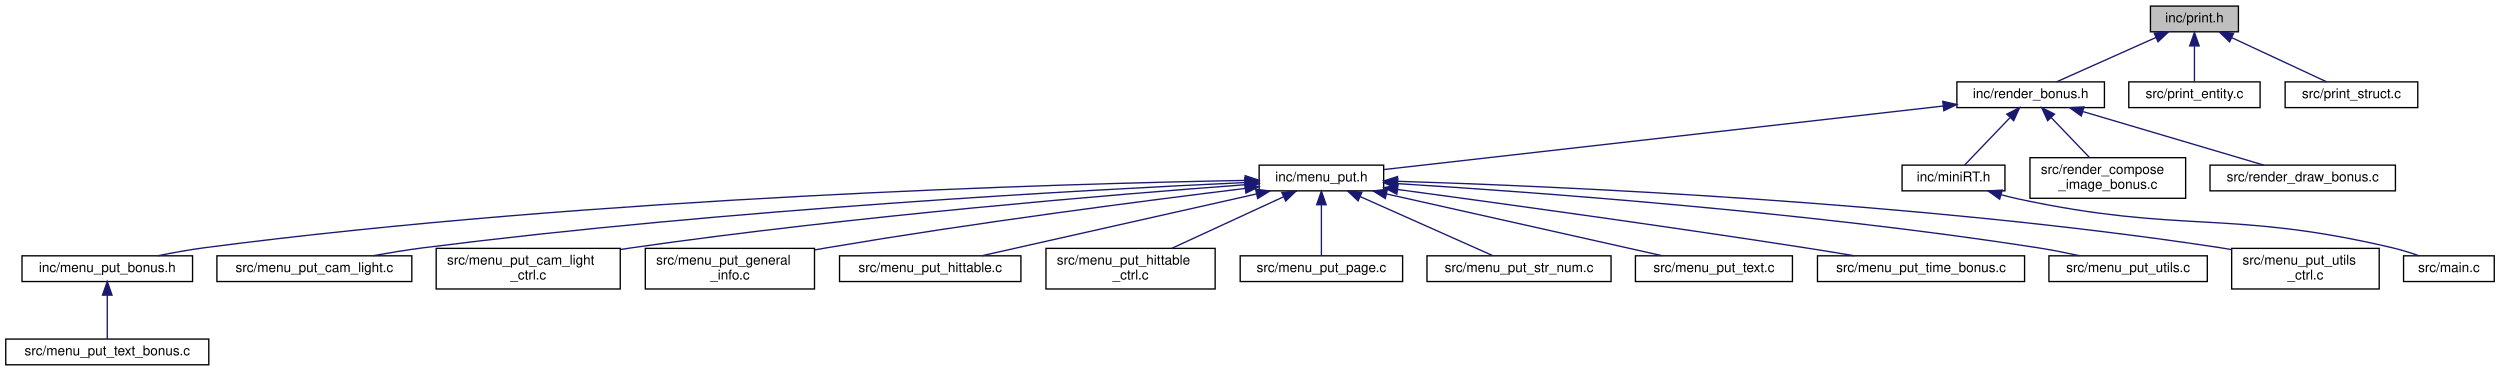
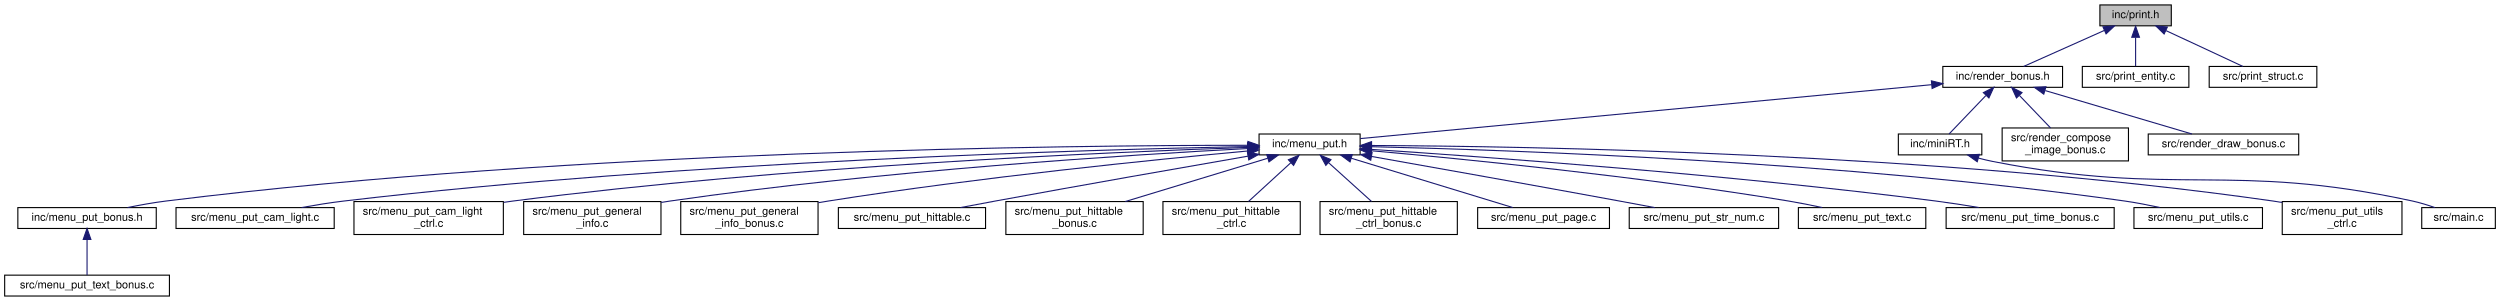
- <svg xmlns="http://www.w3.org/2000/svg" xmlns:xlink="http://www.w3.org/1999/xlink" width="1847pt" height="274pt" viewBox="0.00 0.00 1846.50 274.00">
+ <svg xmlns="http://www.w3.org/2000/svg" xmlns:xlink="http://www.w3.org/1999/xlink" width="2276pt" height="274pt" viewBox="0.00 0.00 2275.50 274.00">
  <g id="graph0" class="graph" transform="scale(1 1) rotate(0) translate(4 270)">
    <g id="node1" class="node">
      <g id="a_node1">
        <a xlink:title=" ">
-           <polygon fill="#bfbfbf" stroke="black" points="1584.5,-246.5 1584.5,-265.5 1649.5,-265.5 1649.5,-246.5 1584.5,-246.5" />
-           <text text-anchor="middle" x="1617" y="-253.5" font-family="Helvetica,sans-Serif" font-size="10.00">inc/print.h</text>
+           <polygon fill="#bfbfbf" stroke="black" points="1907.5,-246.5 1907.5,-265.5 1972.5,-265.5 1972.5,-246.5 1907.5,-246.5" />
+           <text text-anchor="middle" x="1940" y="-253.5" font-family="Helvetica,sans-Serif" font-size="10.00">inc/print.h</text>
        </a>
      </g>
    </g>
    <g id="node2" class="node">
      <g id="a_node2">
        <a xlink:href="render__bonus_8h.html" target="_top" xlink:title=" ">
-           <polygon fill="none" stroke="black" points="1441.5,-190.5 1441.5,-209.5 1550.5,-209.5 1550.5,-190.5 1441.5,-190.5" />
-           <text text-anchor="middle" x="1496" y="-197.5" font-family="Helvetica,sans-Serif" font-size="10.00">inc/render_bonus.h</text>
+           <polygon fill="none" stroke="black" points="1764.5,-190.5 1764.5,-209.5 1873.5,-209.5 1873.5,-190.5 1764.5,-190.5" />
+           <text text-anchor="middle" x="1819" y="-197.5" font-family="Helvetica,sans-Serif" font-size="10.00">inc/render_bonus.h</text>
        </a>
      </g>
    </g>
    <g id="edge1" class="edge">
-       <path fill="none" stroke="midnightblue" d="M1588.69,-242.37C1566.03,-232.26 1534.87,-218.35 1515.08,-209.52" />
-       <polygon fill="midnightblue" stroke="midnightblue" points="1587.27,-245.56 1597.83,-246.44 1590.12,-239.17 1587.27,-245.56" />
-     </g>
-     <g id="node21" class="node">
-       <g id="a_node21">
+       <path fill="none" stroke="midnightblue" d="M1911.69,-242.37C1889.03,-232.26 1857.87,-218.35 1838.08,-209.52" />
+       <polygon fill="midnightblue" stroke="midnightblue" points="1910.27,-245.56 1920.83,-246.44 1913.12,-239.17 1910.27,-245.56" />
+     </g>
+     <g id="node24" class="node">
+       <g id="a_node24">
        <a xlink:href="print__entity_8c.html" target="_top" xlink:title=" ">
-           <polygon fill="none" stroke="black" points="1568.5,-190.5 1568.5,-209.5 1665.5,-209.5 1665.5,-190.5 1568.5,-190.5" />
-           <text text-anchor="middle" x="1617" y="-197.5" font-family="Helvetica,sans-Serif" font-size="10.00">src/print_entity.c</text>
-         </a>
-       </g>
-     </g>
-     <g id="edge20" class="edge">
-       <path fill="none" stroke="midnightblue" d="M1617,-235.8C1617,-226.91 1617,-216.78 1617,-209.75" />
-       <polygon fill="midnightblue" stroke="midnightblue" points="1613.5,-236.08 1617,-246.08 1620.5,-236.08 1613.5,-236.08" />
-     </g>
-     <g id="node22" class="node">
-       <g id="a_node22">
+           <polygon fill="none" stroke="black" points="1891.5,-190.5 1891.5,-209.5 1988.5,-209.5 1988.5,-190.5 1891.5,-190.5" />
+           <text text-anchor="middle" x="1940" y="-197.5" font-family="Helvetica,sans-Serif" font-size="10.00">src/print_entity.c</text>
+         </a>
+       </g>
+     </g>
+     <g id="edge23" class="edge">
+       <path fill="none" stroke="midnightblue" d="M1940,-235.8C1940,-226.91 1940,-216.78 1940,-209.75" />
+       <polygon fill="midnightblue" stroke="midnightblue" points="1936.5,-236.08 1940,-246.08 1943.5,-236.08 1936.5,-236.08" />
+     </g>
+     <g id="node25" class="node">
+       <g id="a_node25">
        <a xlink:href="print__struct_8c.html" target="_top" xlink:title=" ">
-           <polygon fill="none" stroke="black" points="1684,-190.5 1684,-209.5 1782,-209.5 1782,-190.5 1684,-190.5" />
-           <text text-anchor="middle" x="1733" y="-197.5" font-family="Helvetica,sans-Serif" font-size="10.00">src/print_struct.c</text>
-         </a>
-       </g>
-     </g>
-     <g id="edge21" class="edge">
-       <path fill="none" stroke="midnightblue" d="M1644.72,-242.1C1666.39,-232.01 1695.9,-218.27 1714.71,-209.52" />
-       <polygon fill="midnightblue" stroke="midnightblue" points="1642.97,-239.05 1635.38,-246.44 1645.92,-245.4 1642.97,-239.05" />
+           <polygon fill="none" stroke="black" points="2007,-190.5 2007,-209.5 2105,-209.5 2105,-190.5 2007,-190.5" />
+           <text text-anchor="middle" x="2056" y="-197.5" font-family="Helvetica,sans-Serif" font-size="10.00">src/print_struct.c</text>
+         </a>
+       </g>
+     </g>
+     <g id="edge24" class="edge">
+       <path fill="none" stroke="midnightblue" d="M1967.72,-242.1C1989.39,-232.01 2018.9,-218.27 2037.71,-209.52" />
+       <polygon fill="midnightblue" stroke="midnightblue" points="1965.97,-239.05 1958.38,-246.44 1968.92,-245.4 1965.97,-239.05" />
    </g>
    <g id="node3" class="node">
      <g id="a_node3">
        <a xlink:href="menu__put_8h.html" target="_top" xlink:title=" ">
-           <polygon fill="none" stroke="black" points="926,-129 926,-148 1018,-148 1018,-129 926,-129" />
-           <text text-anchor="middle" x="972" y="-136" font-family="Helvetica,sans-Serif" font-size="10.00">inc/menu_put.h</text>
+           <polygon fill="none" stroke="black" points="1142,-129 1142,-148 1234,-148 1234,-129 1142,-129" />
+           <text text-anchor="middle" x="1188" y="-136" font-family="Helvetica,sans-Serif" font-size="10.00">inc/menu_put.h</text>
        </a>
      </g>
    </g>
    <g id="edge2" class="edge">
-       <path fill="none" stroke="midnightblue" d="M1431.36,-191.66C1324.04,-179.47 1111.68,-155.36 1018.11,-144.74" />
-       <polygon fill="midnightblue" stroke="midnightblue" points="1431.07,-195.15 1441.41,-192.8 1431.86,-188.19 1431.07,-195.15" />
-     </g>
-     <g id="node17" class="node">
-       <g id="a_node17">
-         <a xlink:href="mini_r_t_8h.html" target="_top" xlink:title=" ">
-           <polygon fill="none" stroke="black" points="1401,-129 1401,-148 1477,-148 1477,-129 1401,-129" />
-           <text text-anchor="middle" x="1439" y="-136" font-family="Helvetica,sans-Serif" font-size="10.00">inc/miniRT.h</text>
-         </a>
-       </g>
-     </g>
-     <g id="edge16" class="edge">
-       <path fill="none" stroke="midnightblue" d="M1480.67,-183C1469.88,-171.74 1455.86,-157.1 1447.15,-148.01" />
-       <polygon fill="midnightblue" stroke="midnightblue" points="1478.39,-185.68 1487.83,-190.48 1483.44,-180.83 1478.39,-185.68" />
-     </g>
-     <g id="node19" class="node">
-       <g id="a_node19">
-         <a xlink:href="render__compose__image__bonus_8c.html" target="_top" xlink:title=" ">
-           <polygon fill="none" stroke="black" points="1495.5,-123.5 1495.5,-153.5 1610.5,-153.5 1610.5,-123.5 1495.5,-123.5" />
-           <text text-anchor="start" x="1503.5" y="-141.5" font-family="Helvetica,sans-Serif" font-size="10.00">src/render_compose</text>
-           <text text-anchor="middle" x="1553" y="-130.5" font-family="Helvetica,sans-Serif" font-size="10.00">_image_bonus.c</text>
-         </a>
-       </g>
-     </g>
-     <g id="edge18" class="edge">
-       <path fill="none" stroke="midnightblue" d="M1511.24,-183.09C1520.06,-173.88 1531.07,-162.39 1539.57,-153.52" />
-       <polygon fill="midnightblue" stroke="midnightblue" points="1508.56,-180.83 1504.17,-190.48 1513.61,-185.68 1508.56,-180.83" />
+       <path fill="none" stroke="midnightblue" d="M1754.36,-192.9C1626.7,-180.87 1345.03,-154.31 1234.14,-143.85" />
+       <polygon fill="midnightblue" stroke="midnightblue" points="1754.1,-196.4 1764.38,-193.85 1754.75,-189.43 1754.1,-196.4" />
    </g>
    <g id="node20" class="node">
      <g id="a_node20">
+         <a xlink:href="mini_r_t_8h.html" target="_top" xlink:title=" ">
+           <polygon fill="none" stroke="black" points="1724,-129 1724,-148 1800,-148 1800,-129 1724,-129" />
+           <text text-anchor="middle" x="1762" y="-136" font-family="Helvetica,sans-Serif" font-size="10.00">inc/miniRT.h</text>
+         </a>
+       </g>
+     </g>
+     <g id="edge19" class="edge">
+       <path fill="none" stroke="midnightblue" d="M1803.67,-183C1792.88,-171.74 1778.86,-157.1 1770.15,-148.01" />
+       <polygon fill="midnightblue" stroke="midnightblue" points="1801.39,-185.68 1810.83,-190.48 1806.44,-180.83 1801.39,-185.68" />
+     </g>
+     <g id="node22" class="node">
+       <g id="a_node22">
+         <a xlink:href="render__compose__image__bonus_8c.html" target="_top" xlink:title=" ">
+           <polygon fill="none" stroke="black" points="1818.5,-123.5 1818.5,-153.5 1933.5,-153.5 1933.5,-123.5 1818.5,-123.5" />
+           <text text-anchor="start" x="1826.5" y="-141.5" font-family="Helvetica,sans-Serif" font-size="10.00">src/render_compose</text>
+           <text text-anchor="middle" x="1876" y="-130.5" font-family="Helvetica,sans-Serif" font-size="10.00">_image_bonus.c</text>
+         </a>
+       </g>
+     </g>
+     <g id="edge21" class="edge">
+       <path fill="none" stroke="midnightblue" d="M1834.24,-183.09C1843.06,-173.88 1854.07,-162.39 1862.57,-153.52" />
+       <polygon fill="midnightblue" stroke="midnightblue" points="1831.56,-180.83 1827.17,-190.48 1836.61,-185.68 1831.56,-180.83" />
+     </g>
+     <g id="node23" class="node">
+       <g id="a_node23">
        <a xlink:href="render__draw__bonus_8c.html" target="_top" xlink:title=" ">
-           <polygon fill="none" stroke="black" points="1628.5,-129 1628.5,-148 1765.5,-148 1765.5,-129 1628.5,-129" />
-           <text text-anchor="middle" x="1697" y="-136" font-family="Helvetica,sans-Serif" font-size="10.00">src/render_draw_bonus.c</text>
-         </a>
-       </g>
-     </g>
-     <g id="edge19" class="edge">
-       <path fill="none" stroke="midnightblue" d="M1534.75,-187.53C1573.82,-175.96 1633.2,-158.38 1668.26,-148.01" />
-       <polygon fill="midnightblue" stroke="midnightblue" points="1533.39,-184.28 1524.8,-190.48 1535.38,-190.99 1533.39,-184.28" />
+           <polygon fill="none" stroke="black" points="1951.5,-129 1951.5,-148 2088.5,-148 2088.5,-129 1951.5,-129" />
+           <text text-anchor="middle" x="2020" y="-136" font-family="Helvetica,sans-Serif" font-size="10.00">src/render_draw_bonus.c</text>
+         </a>
+       </g>
+     </g>
+     <g id="edge22" class="edge">
+       <path fill="none" stroke="midnightblue" d="M1857.75,-187.53C1896.82,-175.96 1956.2,-158.38 1991.26,-148.01" />
+       <polygon fill="midnightblue" stroke="midnightblue" points="1856.39,-184.28 1847.8,-190.48 1858.38,-190.99 1856.39,-184.28" />
    </g>
    <g id="node4" class="node">
      <g id="a_node4">
        <a xlink:href="menu__put__bonus_8h.html" target="_top" xlink:title=" ">
          <polygon fill="none" stroke="black" points="12,-62 12,-81 138,-81 138,-62 12,-62" />
          <text text-anchor="middle" x="75" y="-69" font-family="Helvetica,sans-Serif" font-size="10.00">inc/menu_put_bonus.h</text>
        </a>
      </g>
    </g>
    <g id="edge3" class="edge">
-       <path fill="none" stroke="midnightblue" d="M915.7,-136.72C781.87,-134.29 434.4,-124.55 147,-87 135.62,-85.51 123.34,-83.28 112.21,-81.01" />
-       <polygon fill="midnightblue" stroke="midnightblue" points="915.66,-140.22 925.72,-136.9 915.79,-133.22 915.66,-140.22" />
+       <path fill="none" stroke="midnightblue" d="M1131.53,-137.73C974.69,-137.74 520.66,-133.42 147,-87 135.49,-85.57 123.06,-83.32 111.82,-81.02" />
+       <polygon fill="midnightblue" stroke="midnightblue" points="1131.87,-141.23 1141.87,-137.73 1131.87,-134.23 1131.87,-141.23" />
    </g>
    <g id="node6" class="node">
      <g id="a_node6">
        <a xlink:href="menu__put__cam__light_8c.html" target="_top" xlink:title=" ">
          <polygon fill="none" stroke="black" points="156,-62 156,-81 300,-81 300,-62 156,-62" />
          <text text-anchor="middle" x="228" y="-69" font-family="Helvetica,sans-Serif" font-size="10.00">src/menu_put_cam_light.c</text>
        </a>
      </g>
    </g>
    <g id="edge5" class="edge">
-       <path fill="none" stroke="midnightblue" d="M915.32,-135.12C800.53,-129.87 532.48,-115.44 309,-87 296.67,-85.43 283.37,-83.25 271.17,-81.06" />
-       <polygon fill="midnightblue" stroke="midnightblue" points="915.47,-138.63 925.62,-135.58 915.79,-131.64 915.47,-138.63" />
+       <path fill="none" stroke="midnightblue" d="M1131.55,-136.6C991.71,-133.85 618.16,-123.42 309,-87 296.37,-85.51 282.74,-83.31 270.32,-81.06" />
+       <polygon fill="midnightblue" stroke="midnightblue" points="1131.54,-140.1 1141.61,-136.79 1131.68,-133.1 1131.54,-140.1" />
    </g>
    <g id="node7" class="node">
      <g id="a_node7">
        <a xlink:href="menu__put__cam__light__ctrl_8c.html" target="_top" xlink:title=" ">
          <polygon fill="none" stroke="black" points="318,-56.5 318,-86.5 454,-86.5 454,-56.5 318,-56.5" />
          <text text-anchor="start" x="326" y="-74.5" font-family="Helvetica,sans-Serif" font-size="10.00">src/menu_put_cam_light</text>
          <text text-anchor="middle" x="386" y="-63.5" font-family="Helvetica,sans-Serif" font-size="10.00">_ctrl.c</text>
        </a>
      </g>
    </g>
    <g id="edge6" class="edge">
-       <path fill="none" stroke="midnightblue" d="M915.72,-133.53C821.67,-126.53 626.73,-110.49 463,-87 460.17,-86.59 457.29,-86.16 454.38,-85.7" />
-       <polygon fill="midnightblue" stroke="midnightblue" points="915.63,-137.03 925.87,-134.28 916.15,-130.05 915.63,-137.03" />
+       <path fill="none" stroke="midnightblue" d="M1131.34,-135.8C1008.92,-131.64 710.76,-118.85 463,-87 460.17,-86.64 457.28,-86.23 454.37,-85.8" />
+       <polygon fill="midnightblue" stroke="midnightblue" points="1131.48,-139.31 1141.59,-136.14 1131.71,-132.31 1131.48,-139.31" />
    </g>
    <g id="node8" class="node">
      <g id="a_node8">
        <a xlink:href="menu__put__general__info_8c.html" target="_top" xlink:title=" ">
          <polygon fill="none" stroke="black" points="472.5,-56.5 472.5,-86.5 597.5,-86.5 597.5,-56.5 472.5,-56.5" />
          <text text-anchor="start" x="480.5" y="-74.5" font-family="Helvetica,sans-Serif" font-size="10.00">src/menu_put_general</text>
          <text text-anchor="middle" x="535" y="-63.5" font-family="Helvetica,sans-Serif" font-size="10.00">_info.c</text>
        </a>
      </g>
    </g>
    <g id="edge7" class="edge">
-       <path fill="none" stroke="midnightblue" d="M915.58,-130.78C843.72,-121.98 715.81,-105.47 607,-87 603.98,-86.49 600.9,-85.94 597.79,-85.38" />
-       <polygon fill="midnightblue" stroke="midnightblue" points="915.42,-134.29 925.77,-132.02 916.26,-127.34 915.42,-134.29" />
+       <path fill="none" stroke="midnightblue" d="M1131.47,-134.76C1027.19,-129.22 797.65,-114.79 606,-87 603.26,-86.6 600.47,-86.17 597.65,-85.7" />
+       <polygon fill="midnightblue" stroke="midnightblue" points="1131.6,-138.27 1141.77,-135.3 1131.97,-131.28 1131.6,-138.27" />
    </g>
    <g id="node9" class="node">
      <g id="a_node9">
-         <a xlink:href="menu__put__hittable_8c.html" target="_top" xlink:title=" ">
-           <polygon fill="none" stroke="black" points="616,-62 616,-81 750,-81 750,-62 616,-62" />
-           <text text-anchor="middle" x="683" y="-69" font-family="Helvetica,sans-Serif" font-size="10.00">src/menu_put_hittable.c</text>
+         <a xlink:href="menu__put__general__info__bonus_8c.html" target="_top" xlink:title=" ">
+           <polygon fill="none" stroke="black" points="615.5,-56.5 615.5,-86.5 740.5,-86.5 740.5,-56.5 615.5,-56.5" />
+           <text text-anchor="start" x="623.5" y="-74.5" font-family="Helvetica,sans-Serif" font-size="10.00">src/menu_put_general</text>
+           <text text-anchor="middle" x="678" y="-63.5" font-family="Helvetica,sans-Serif" font-size="10.00">_info_bonus.c</text>
        </a>
      </g>
    </g>
    <g id="edge8" class="edge">
-       <path fill="none" stroke="midnightblue" d="M924.09,-126.72C867.18,-113.92 773.41,-92.83 721.16,-81.08" />
-       <polygon fill="midnightblue" stroke="midnightblue" points="923.4,-130.16 933.92,-128.94 924.93,-123.33 923.4,-130.16" />
+       <path fill="none" stroke="midnightblue" d="M1131.75,-132.54C1048.19,-124.82 886.45,-108.57 750,-87 746.98,-86.52 743.89,-86.01 740.77,-85.46" />
+       <polygon fill="midnightblue" stroke="midnightblue" points="1131.52,-136.03 1141.79,-133.46 1132.15,-129.06 1131.52,-136.03" />
    </g>
    <g id="node10" class="node">
      <g id="a_node10">
-         <a xlink:href="menu__put__hittable__ctrl_8c.html" target="_top" xlink:title=" ">
-           <polygon fill="none" stroke="black" points="768.5,-56.5 768.5,-86.5 893.5,-86.5 893.5,-56.5 768.5,-56.5" />
-           <text text-anchor="start" x="776.5" y="-74.5" font-family="Helvetica,sans-Serif" font-size="10.00">src/menu_put_hittable</text>
-           <text text-anchor="middle" x="831" y="-63.5" font-family="Helvetica,sans-Serif" font-size="10.00">_ctrl.c</text>
+         <a xlink:href="menu__put__hittable_8c.html" target="_top" xlink:title=" ">
+           <polygon fill="none" stroke="black" points="759,-62 759,-81 893,-81 893,-62 759,-62" />
+           <text text-anchor="middle" x="826" y="-69" font-family="Helvetica,sans-Serif" font-size="10.00">src/menu_put_hittable.c</text>
        </a>
      </g>
    </g>
    <g id="edge9" class="edge">
-       <path fill="none" stroke="midnightblue" d="M944.06,-124.62C920.21,-113.63 885.97,-97.84 861.43,-86.53" />
-       <polygon fill="midnightblue" stroke="midnightblue" points="942.73,-127.86 953.28,-128.87 945.66,-121.5 942.73,-127.86" />
+       <path fill="none" stroke="midnightblue" d="M1131.89,-127.83C1074.2,-117.83 981.76,-101.65 902,-87 891.7,-85.11 880.61,-83.02 870.19,-81.04" />
+       <polygon fill="midnightblue" stroke="midnightblue" points="1131.45,-131.3 1141.9,-129.56 1132.64,-124.41 1131.45,-131.3" />
    </g>
    <g id="node11" class="node">
      <g id="a_node11">
-         <a xlink:href="menu__put__page_8c.html" target="_top" xlink:title=" ">
-           <polygon fill="none" stroke="black" points="912,-62 912,-81 1032,-81 1032,-62 912,-62" />
-           <text text-anchor="middle" x="972" y="-69" font-family="Helvetica,sans-Serif" font-size="10.00">src/menu_put_page.c</text>
+         <a xlink:href="menu__put__hittable__bonus_8c.html" target="_top" xlink:title=" ">
+           <polygon fill="none" stroke="black" points="911.5,-56.5 911.5,-86.5 1036.5,-86.5 1036.5,-56.5 911.5,-56.5" />
+           <text text-anchor="start" x="919.5" y="-74.5" font-family="Helvetica,sans-Serif" font-size="10.00">src/menu_put_hittable</text>
+           <text text-anchor="middle" x="974" y="-63.5" font-family="Helvetica,sans-Serif" font-size="10.00">_bonus.c</text>
        </a>
      </g>
    </g>
    <g id="edge10" class="edge">
-       <path fill="none" stroke="midnightblue" d="M972,-118.54C972,-106.17 972,-90.62 972,-81.13" />
-       <polygon fill="midnightblue" stroke="midnightblue" points="968.5,-118.73 972,-128.73 975.5,-118.73 968.5,-118.73" />
+       <path fill="none" stroke="midnightblue" d="M1149.86,-125.92C1113.58,-114.9 1058.92,-98.29 1020.18,-86.53" />
+       <polygon fill="midnightblue" stroke="midnightblue" points="1149,-129.31 1159.58,-128.87 1151.03,-122.61 1149,-129.31" />
    </g>
    <g id="node12" class="node">
      <g id="a_node12">
-         <a xlink:href="menu__put__str__num_8c.html" target="_top" xlink:title=" ">
-           <polygon fill="none" stroke="black" points="1050,-62 1050,-81 1186,-81 1186,-62 1050,-62" />
-           <text text-anchor="middle" x="1118" y="-69" font-family="Helvetica,sans-Serif" font-size="10.00">src/menu_put_str_num.c</text>
+         <a xlink:href="menu__put__hittable__ctrl_8c.html" target="_top" xlink:title=" ">
+           <polygon fill="none" stroke="black" points="1054.5,-56.5 1054.5,-86.5 1179.5,-86.5 1179.5,-56.5 1054.5,-56.5" />
+           <text text-anchor="start" x="1062.5" y="-74.5" font-family="Helvetica,sans-Serif" font-size="10.00">src/menu_put_hittable</text>
+           <text text-anchor="middle" x="1117" y="-63.5" font-family="Helvetica,sans-Serif" font-size="10.00">_ctrl.c</text>
        </a>
      </g>
    </g>
    <g id="edge11" class="edge">
-       <path fill="none" stroke="midnightblue" d="M1000.57,-124.78C1029.48,-111.91 1073.4,-92.35 1098.53,-81.17" />
-       <polygon fill="midnightblue" stroke="midnightblue" points="999.1,-121.6 991.39,-128.87 1001.95,-128 999.1,-121.6" />
+       <path fill="none" stroke="midnightblue" d="M1170.99,-121.93C1159.25,-111.18 1143.76,-97 1132.39,-86.59" />
+       <polygon fill="midnightblue" stroke="midnightblue" points="1168.69,-124.56 1178.42,-128.73 1173.41,-119.4 1168.69,-124.56" />
    </g>
    <g id="node13" class="node">
      <g id="a_node13">
-         <a xlink:href="menu__put__text_8c.html" target="_top" xlink:title=" ">
-           <polygon fill="none" stroke="black" points="1204,-62 1204,-81 1320,-81 1320,-62 1204,-62" />
-           <text text-anchor="middle" x="1262" y="-69" font-family="Helvetica,sans-Serif" font-size="10.00">src/menu_put_text.c</text>
+         <a xlink:href="menu__put__hittable__ctrl__bonus_8c.html" target="_top" xlink:title=" ">
+           <polygon fill="none" stroke="black" points="1197.5,-56.5 1197.5,-86.5 1322.5,-86.5 1322.5,-56.5 1197.5,-56.5" />
+           <text text-anchor="start" x="1205.5" y="-74.5" font-family="Helvetica,sans-Serif" font-size="10.00">src/menu_put_hittable</text>
+           <text text-anchor="middle" x="1260" y="-63.5" font-family="Helvetica,sans-Serif" font-size="10.00">_ctrl_bonus.c</text>
        </a>
      </g>
    </g>
    <g id="edge12" class="edge">
-       <path fill="none" stroke="midnightblue" d="M1020.08,-126.72C1077.18,-113.92 1171.28,-92.83 1223.7,-81.08" />
-       <polygon fill="midnightblue" stroke="midnightblue" points="1019.2,-123.33 1010.21,-128.94 1020.73,-130.16 1019.2,-123.33" />
+       <path fill="none" stroke="midnightblue" d="M1205.25,-121.93C1217.16,-111.18 1232.86,-97 1244.39,-86.59" />
+       <polygon fill="midnightblue" stroke="midnightblue" points="1202.79,-119.43 1197.71,-128.73 1207.48,-124.63 1202.79,-119.43" />
    </g>
    <g id="node14" class="node">
      <g id="a_node14">
-         <a xlink:href="menu__put__time__bonus_8c.html" target="_top" xlink:title=" ">
-           <polygon fill="none" stroke="black" points="1338.5,-62 1338.5,-81 1491.5,-81 1491.5,-62 1338.5,-62" />
-           <text text-anchor="middle" x="1415" y="-69" font-family="Helvetica,sans-Serif" font-size="10.00">src/menu_put_time_bonus.c</text>
+         <a xlink:href="menu__put__page_8c.html" target="_top" xlink:title=" ">
+           <polygon fill="none" stroke="black" points="1341,-62 1341,-81 1461,-81 1461,-62 1341,-62" />
+           <text text-anchor="middle" x="1401" y="-69" font-family="Helvetica,sans-Serif" font-size="10.00">src/menu_put_page.c</text>
        </a>
      </g>
    </g>
    <g id="edge13" class="edge">
-       <path fill="none" stroke="midnightblue" d="M1028.26,-130.01C1098.66,-120.53 1222.88,-103.45 1329,-87 1340.97,-85.14 1353.86,-83.03 1365.92,-81.01" />
-       <polygon fill="midnightblue" stroke="midnightblue" points="1027.72,-126.55 1018.27,-131.35 1028.65,-133.49 1027.72,-126.55" />
+       <path fill="none" stroke="midnightblue" d="M1225.92,-125.93C1268.09,-113.06 1335.23,-92.57 1372.94,-81.06" />
+       <polygon fill="midnightblue" stroke="midnightblue" points="1224.83,-122.6 1216.28,-128.87 1226.87,-129.3 1224.83,-122.6" />
    </g>
    <g id="node15" class="node">
      <g id="a_node15">
-         <a xlink:href="menu__put__utils_8c.html" target="_top" xlink:title=" ">
-           <polygon fill="none" stroke="black" points="1509.5,-62 1509.5,-81 1626.5,-81 1626.5,-62 1509.5,-62" />
-           <text text-anchor="middle" x="1568" y="-69" font-family="Helvetica,sans-Serif" font-size="10.00">src/menu_put_utils.c</text>
+         <a xlink:href="menu__put__str__num_8c.html" target="_top" xlink:title=" ">
+           <polygon fill="none" stroke="black" points="1479,-62 1479,-81 1615,-81 1615,-62 1479,-62" />
+           <text text-anchor="middle" x="1547" y="-69" font-family="Helvetica,sans-Serif" font-size="10.00">src/menu_put_str_num.c</text>
        </a>
      </g>
    </g>
    <g id="edge14" class="edge">
-       <path fill="none" stroke="midnightblue" d="M1028.39,-134.31C1125.39,-128.33 1329.92,-113.58 1501,-87 1511.23,-85.41 1522.25,-83.23 1532.33,-81.04" />
-       <polygon fill="midnightblue" stroke="midnightblue" points="1027.99,-130.83 1018.22,-134.93 1028.42,-137.81 1027.99,-130.83" />
+       <path fill="none" stroke="midnightblue" d="M1244.31,-127.57C1301.26,-117.49 1391.78,-101.37 1470,-87 1480.44,-85.08 1491.66,-82.99 1502.22,-81" />
+       <polygon fill="midnightblue" stroke="midnightblue" points="1243.67,-124.13 1234.43,-129.32 1244.89,-131.02 1243.67,-124.13" />
    </g>
    <g id="node16" class="node">
      <g id="a_node16">
+         <a xlink:href="menu__put__text_8c.html" target="_top" xlink:title=" ">
+           <polygon fill="none" stroke="black" points="1633,-62 1633,-81 1749,-81 1749,-62 1633,-62" />
+           <text text-anchor="middle" x="1691" y="-69" font-family="Helvetica,sans-Serif" font-size="10.00">src/menu_put_text.c</text>
+         </a>
+       </g>
+     </g>
+     <g id="edge15" class="edge">
+       <path fill="none" stroke="midnightblue" d="M1244.03,-132.78C1327.26,-125.36 1488.33,-109.48 1624,-87 1633.98,-85.35 1644.72,-83.19 1654.61,-81.05" />
+       <polygon fill="midnightblue" stroke="midnightblue" points="1243.68,-129.29 1234.03,-133.66 1244.3,-136.27 1243.68,-129.29" />
+     </g>
+     <g id="node17" class="node">
+       <g id="a_node17">
+         <a xlink:href="menu__put__time__bonus_8c.html" target="_top" xlink:title=" ">
+           <polygon fill="none" stroke="black" points="1767.5,-62 1767.5,-81 1920.5,-81 1920.5,-62 1767.5,-62" />
+           <text text-anchor="middle" x="1844" y="-69" font-family="Helvetica,sans-Serif" font-size="10.00">src/menu_put_time_bonus.c</text>
+         </a>
+       </g>
+     </g>
+     <g id="edge16" class="edge">
+       <path fill="none" stroke="midnightblue" d="M1244.44,-133.98C1346.97,-127.25 1570.57,-111.07 1758,-87 1770.77,-85.36 1784.53,-83.21 1797.23,-81.07" />
+       <polygon fill="midnightblue" stroke="midnightblue" points="1244.06,-130.49 1234.31,-134.64 1244.52,-137.48 1244.06,-130.49" />
+     </g>
+     <g id="node18" class="node">
+       <g id="a_node18">
+         <a xlink:href="menu__put__utils_8c.html" target="_top" xlink:title=" ">
+           <polygon fill="none" stroke="black" points="1938.5,-62 1938.5,-81 2055.5,-81 2055.5,-62 1938.5,-62" />
+           <text text-anchor="middle" x="1997" y="-69" font-family="Helvetica,sans-Serif" font-size="10.00">src/menu_put_utils.c</text>
+         </a>
+       </g>
+     </g>
+     <g id="edge17" class="edge">
+       <path fill="none" stroke="midnightblue" d="M1244.31,-136.45C1368.63,-133.53 1675.71,-122.98 1930,-87 1940.49,-85.52 1951.78,-83.31 1962.05,-81.07" />
+       <polygon fill="midnightblue" stroke="midnightblue" points="1244.18,-132.96 1234.26,-136.68 1244.34,-139.95 1244.18,-132.96" />
+     </g>
+     <g id="node19" class="node">
+       <g id="a_node19">
        <a xlink:href="menu__put__utils__ctrl_8c.html" target="_top" xlink:title=" ">
-           <polygon fill="none" stroke="black" points="1644.5,-56.5 1644.5,-86.5 1753.5,-86.5 1753.5,-56.5 1644.5,-56.5" />
-           <text text-anchor="start" x="1652.5" y="-74.5" font-family="Helvetica,sans-Serif" font-size="10.00">src/menu_put_utils</text>
-           <text text-anchor="middle" x="1699" y="-63.5" font-family="Helvetica,sans-Serif" font-size="10.00">_ctrl.c</text>
-         </a>
-       </g>
-     </g>
-     <g id="edge15" class="edge">
-       <path fill="none" stroke="midnightblue" d="M1028.46,-136.07C1143.42,-132.52 1412.67,-121 1636,-87 1638.77,-86.58 1641.61,-86.1 1644.46,-85.58" />
-       <polygon fill="midnightblue" stroke="midnightblue" points="1028.05,-132.58 1018.16,-136.37 1028.26,-139.57 1028.05,-132.58" />
+           <polygon fill="none" stroke="black" points="2073.5,-56.5 2073.5,-86.5 2182.5,-86.5 2182.5,-56.5 2073.5,-56.5" />
+           <text text-anchor="start" x="2081.5" y="-74.5" font-family="Helvetica,sans-Serif" font-size="10.00">src/menu_put_utils</text>
+           <text text-anchor="middle" x="2128" y="-63.5" font-family="Helvetica,sans-Serif" font-size="10.00">_ctrl.c</text>
+         </a>
+       </g>
+     </g>
+     <g id="edge18" class="edge">
+       <path fill="none" stroke="midnightblue" d="M1244.44,-137.54C1384.24,-136.92 1757.53,-130.92 2065,-87 2067.78,-86.6 2070.61,-86.15 2073.47,-85.64" />
+       <polygon fill="midnightblue" stroke="midnightblue" points="1244.38,-134.04 1234.39,-137.57 1244.4,-141.04 1244.38,-134.04" />
    </g>
    <g id="node5" class="node">
      <g id="a_node5">
        <a xlink:href="menu__put__text__bonus_8c.html" target="_top" xlink:title=" ">
          <polygon fill="none" stroke="black" points="0,-0.5 0,-19.5 150,-19.5 150,-0.5 0,-0.5" />
          <text text-anchor="middle" x="75" y="-7.5" font-family="Helvetica,sans-Serif" font-size="10.00">src/menu_put_text_bonus.c</text>
        </a>
      </g>
    </g>
    <g id="edge4" class="edge">
      <path fill="none" stroke="midnightblue" d="M75,-51.82C75,-41 75,-27.9 75,-19.51" />
      <polygon fill="midnightblue" stroke="midnightblue" points="71.5,-51.98 75,-61.98 78.5,-51.98 71.5,-51.98" />
    </g>
-     <g id="node18" class="node">
-       <g id="a_node18">
+     <g id="node21" class="node">
+       <g id="a_node21">
        <a xlink:href="main_8c.html" target="_top" xlink:title=" ">
-           <polygon fill="none" stroke="black" points="1771.5,-62 1771.5,-81 1838.5,-81 1838.5,-62 1771.5,-62" />
-           <text text-anchor="middle" x="1805" y="-69" font-family="Helvetica,sans-Serif" font-size="10.00">src/main.c</text>
-         </a>
-       </g>
-     </g>
-     <g id="edge17" class="edge">
-       <path fill="none" stroke="midnightblue" d="M1474.23,-126.14C1478.51,-124.98 1482.83,-123.89 1487,-123 1607.95,-97.03 1642.58,-115.33 1763,-87 1769.61,-85.45 1776.64,-83.25 1783.01,-81.03" />
-       <polygon fill="midnightblue" stroke="midnightblue" points="1473.09,-122.83 1464.46,-128.96 1475.03,-129.55 1473.09,-122.83" />
+           <polygon fill="none" stroke="black" points="2200.5,-62 2200.5,-81 2267.5,-81 2267.5,-62 2200.5,-62" />
+           <text text-anchor="middle" x="2234" y="-69" font-family="Helvetica,sans-Serif" font-size="10.00">src/main.c</text>
+         </a>
+       </g>
+     </g>
+     <g id="edge20" class="edge">
+       <path fill="none" stroke="midnightblue" d="M1797.06,-126.04C1801.38,-124.88 1805.77,-123.83 1810,-123 1977.34,-90.18 2025.33,-123.08 2192,-87 2198.79,-85.53 2205.99,-83.3 2212.48,-81.03" />
+       <polygon fill="midnightblue" stroke="midnightblue" points="1795.82,-122.75 1787.17,-128.87 1797.75,-129.48 1795.82,-122.75" />
    </g>
  </g>
</svg>
